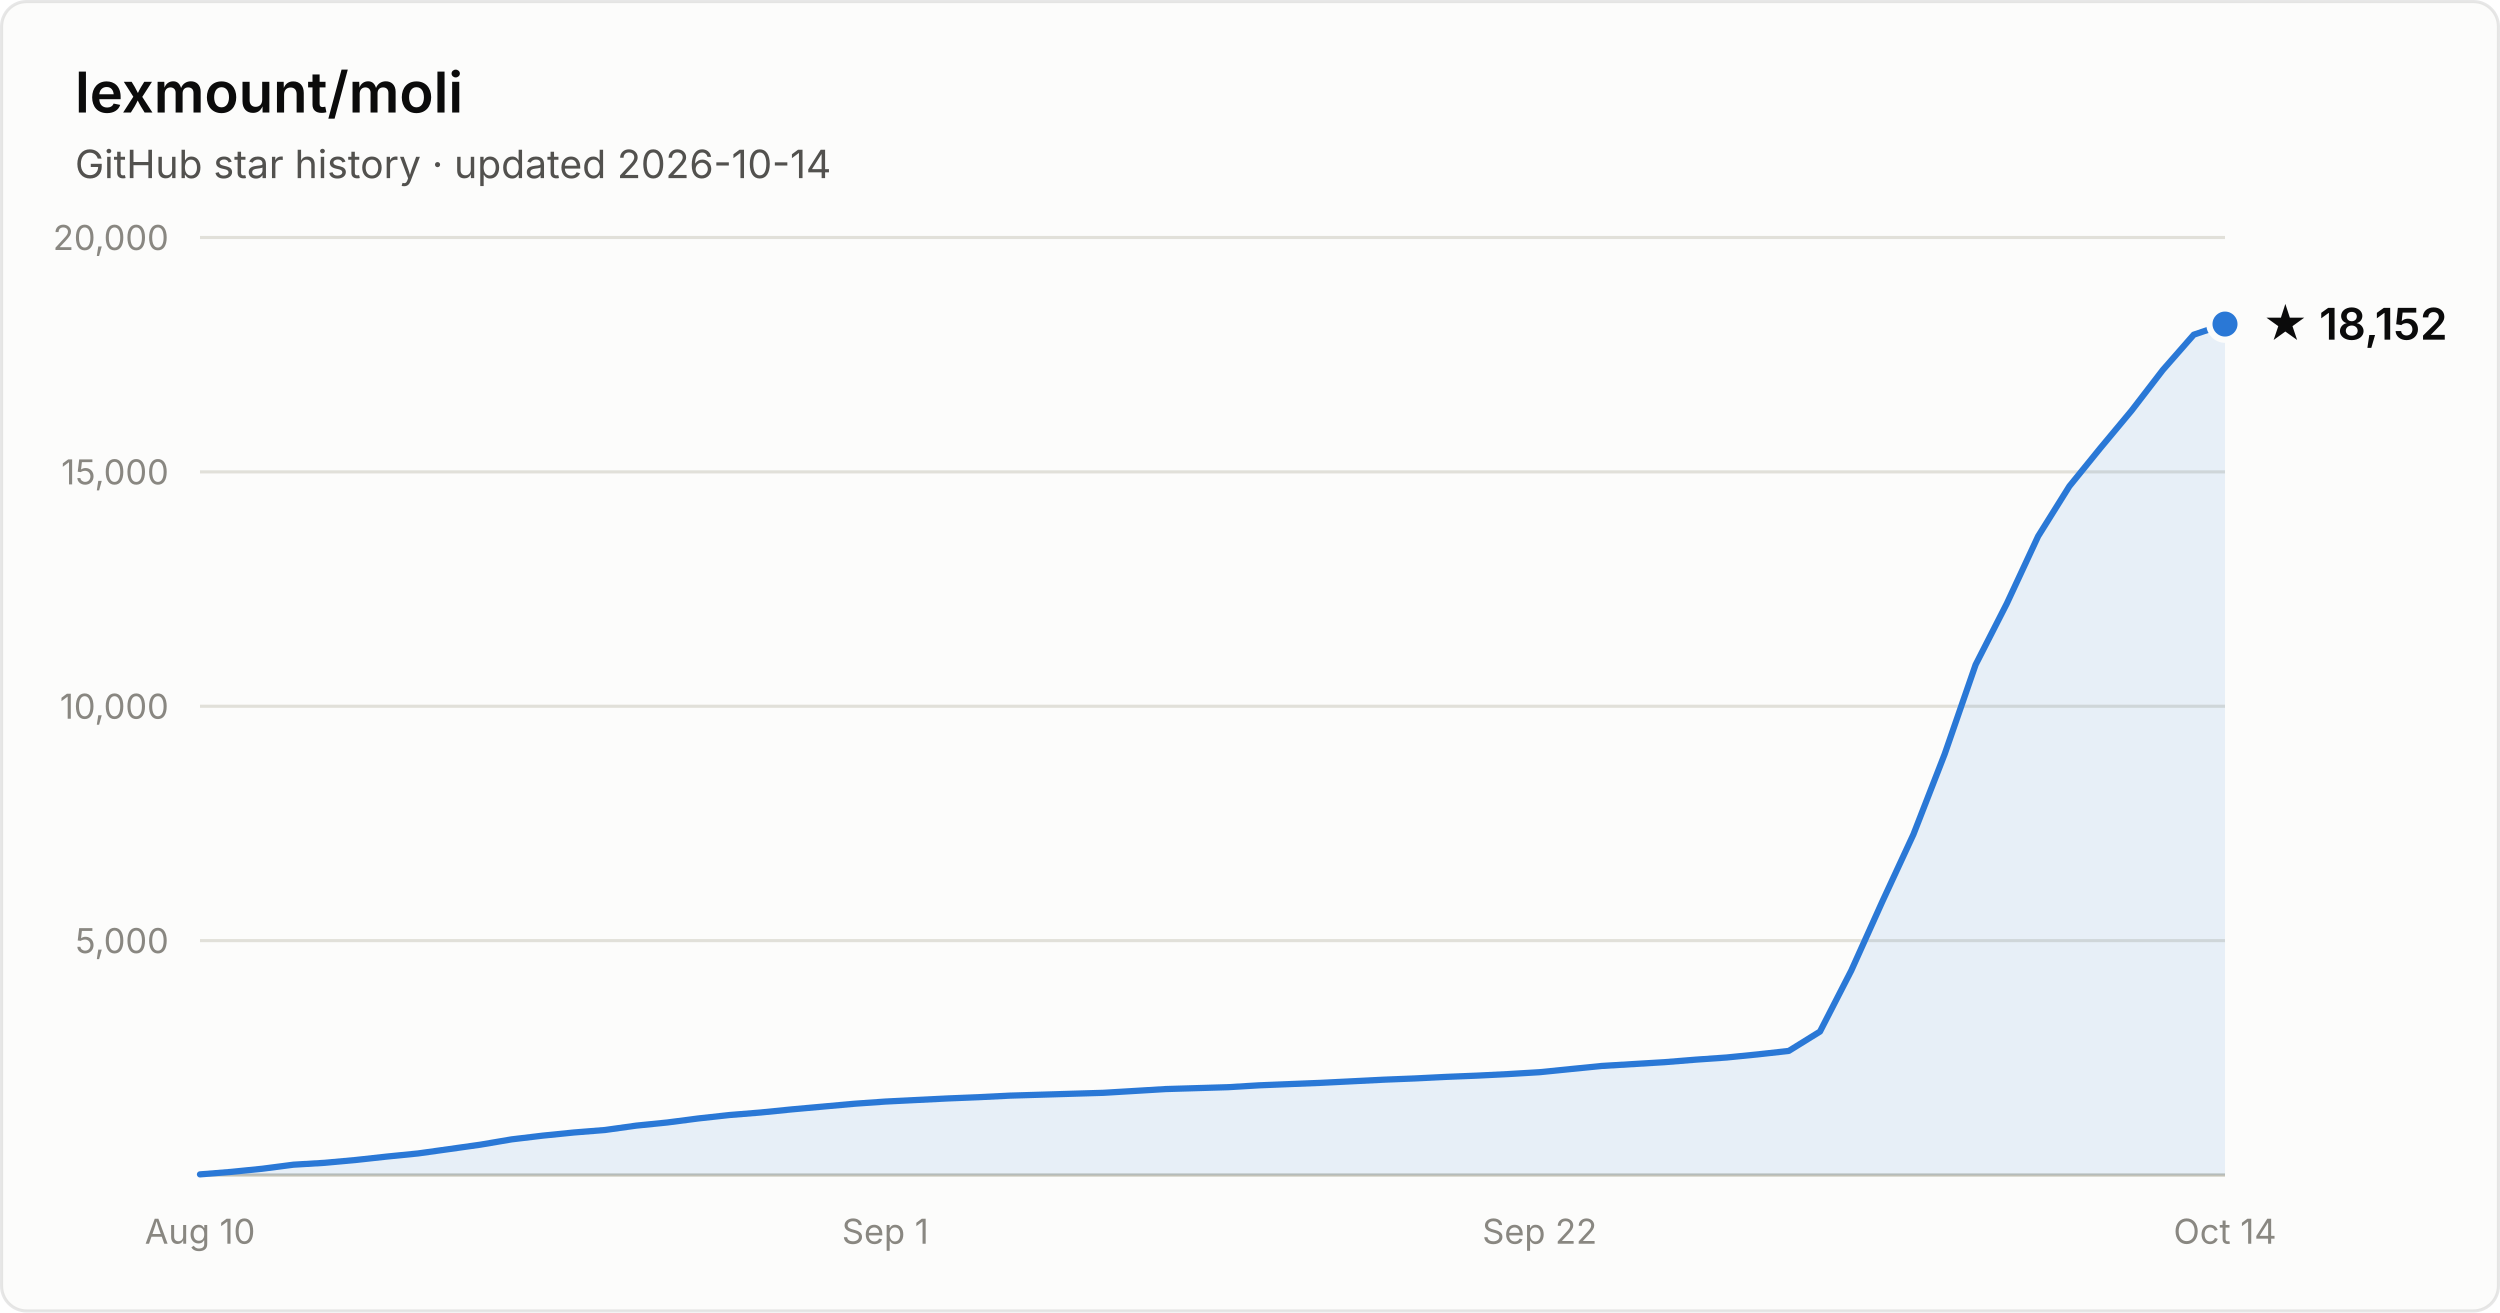
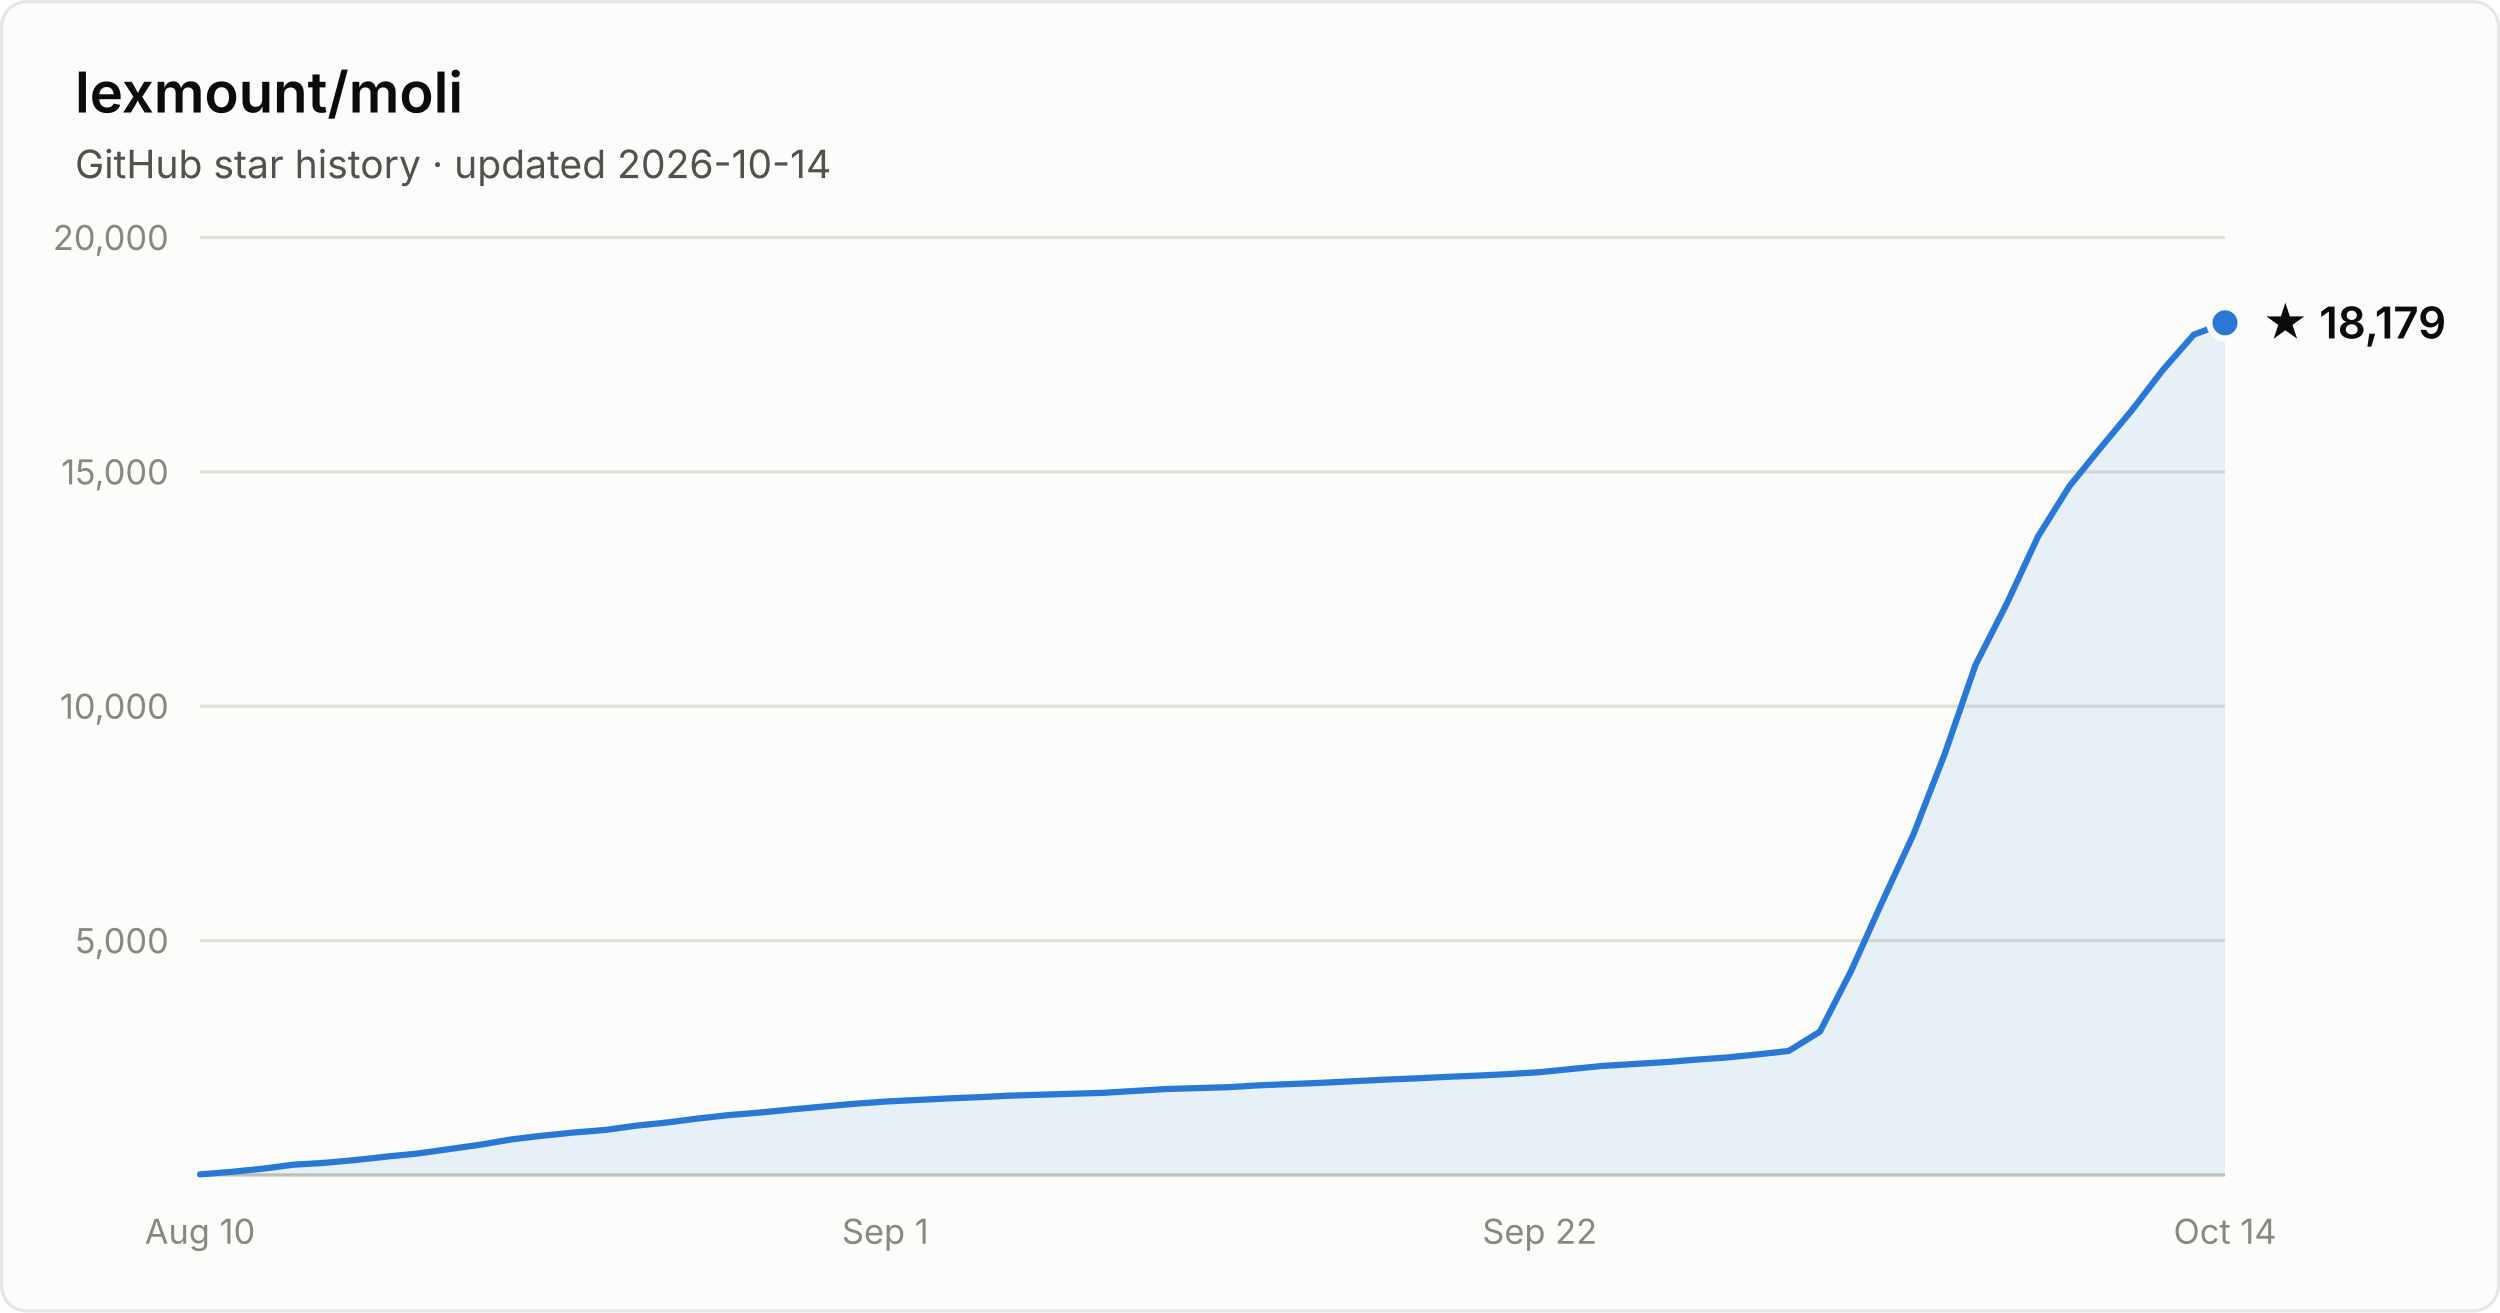
- <svg xmlns="http://www.w3.org/2000/svg" width="800" height="420" viewBox="0 0 800 420" font-family="system-ui, -apple-system, Segoe UI, sans-serif" role="img" aria-label="Star history of lexmount/moli: 18,152 stars as of 2026-10-14">
+ <svg xmlns="http://www.w3.org/2000/svg" width="800" height="420" viewBox="0 0 800 420" font-family="system-ui, -apple-system, Segoe UI, sans-serif" role="img" aria-label="Star history of lexmount/moli: 18,179 stars as of 2026-10-14">
  <rect x="0.5" y="0.5" width="799" height="419" rx="8" fill="#fcfcfb" stroke="rgba(11,11,11,0.10)" />
  <text x="24" y="36" fill="#0b0b0b" font-size="18" font-weight="600">lexmount/moli</text>
  <text x="24" y="57" fill="#52514e" font-size="12.5">GitHub star history · updated 2026-10-14</text>
  <line x1="64" y1="301.0" x2="712" y2="301.0" stroke="#e1e0d9" stroke-width="1" />
  <text x="54" y="305.0" text-anchor="end" fill="#898781" font-size="11" style="font-variant-numeric:tabular-nums">5,000</text>
  <line x1="64" y1="226.0" x2="712" y2="226.0" stroke="#e1e0d9" stroke-width="1" />
  <text x="54" y="230.0" text-anchor="end" fill="#898781" font-size="11" style="font-variant-numeric:tabular-nums">10,000</text>
  <line x1="64" y1="151.0" x2="712" y2="151.0" stroke="#e1e0d9" stroke-width="1" />
  <text x="54" y="155.0" text-anchor="end" fill="#898781" font-size="11" style="font-variant-numeric:tabular-nums">15,000</text>
  <line x1="64" y1="76.0" x2="712" y2="76.0" stroke="#e1e0d9" stroke-width="1" />
  <text x="54" y="80.0" text-anchor="end" fill="#898781" font-size="11" style="font-variant-numeric:tabular-nums">20,000</text>
  <line x1="64" y1="376" x2="712" y2="376" stroke="#c3c2b7" stroke-width="1" />
  <text x="64.0" y="398" text-anchor="middle" fill="#898781" font-size="11" style="font-variant-numeric:tabular-nums">Aug 10</text>
  <text x="283.3" y="398" text-anchor="middle" fill="#898781" font-size="11" style="font-variant-numeric:tabular-nums">Sep 1</text>
  <text x="492.7" y="398" text-anchor="middle" fill="#898781" font-size="11" style="font-variant-numeric:tabular-nums">Sep 22</text>
  <text x="712.0" y="398" text-anchor="middle" fill="#898781" font-size="11" style="font-variant-numeric:tabular-nums">Oct 14</text>
-   <path d="M64.0 375.8 L74.0 375.0 L83.9 374.0 L93.9 372.7 L103.9 372.1 L113.8 371.2 L123.8 370.1 L133.8 369.1 L143.8 367.7 L153.7 366.3 L163.7 364.6 L173.7 363.4 L183.6 362.4 L193.6 361.6 L203.6 360.2 L213.5 359.2 L223.5 357.9 L233.5 356.8 L243.4 356.0 L253.4 355.0 L263.4 354.1 L273.4 353.2 L283.3 352.5 L293.3 352.0 L303.3 351.5 L313.2 351.1 L323.2 350.6 L333.2 350.3 L343.1 350.0 L353.1 349.7 L363.1 349.1 L373.0 348.5 L383.0 348.2 L393.0 347.9 L403.0 347.3 L412.9 346.9 L422.9 346.5 L432.9 346.0 L442.8 345.5 L452.8 345.1 L462.8 344.6 L472.7 344.2 L482.7 343.7 L492.7 343.1 L502.6 342.1 L512.6 341.1 L522.6 340.5 L532.6 339.9 L542.5 339.1 L552.5 338.4 L562.5 337.4 L572.4 336.3 L582.4 330.1 L592.4 310.6 L602.3 288.6 L612.3 267.0 L622.3 241.3 L632.2 212.7 L642.2 193.1 L652.2 171.6 L662.2 155.6 L672.1 143.4 L682.1 131.4 L692.1 118.4 L702.0 107.1 L712.0 103.7 L712.0 376 L64.0 376 Z" fill="#2a78d6" fill-opacity="0.1" />
-   <path d="M64.0 375.8 L74.0 375.0 L83.9 374.0 L93.9 372.7 L103.9 372.1 L113.8 371.2 L123.8 370.1 L133.8 369.1 L143.8 367.7 L153.7 366.3 L163.7 364.6 L173.7 363.4 L183.6 362.4 L193.6 361.6 L203.6 360.2 L213.5 359.2 L223.5 357.9 L233.5 356.8 L243.4 356.0 L253.4 355.0 L263.4 354.1 L273.4 353.2 L283.3 352.5 L293.3 352.0 L303.3 351.5 L313.2 351.1 L323.2 350.6 L333.2 350.3 L343.1 350.0 L353.1 349.7 L363.1 349.1 L373.0 348.5 L383.0 348.2 L393.0 347.9 L403.0 347.3 L412.9 346.9 L422.9 346.5 L432.9 346.0 L442.8 345.5 L452.8 345.1 L462.8 344.6 L472.7 344.2 L482.7 343.7 L492.7 343.1 L502.6 342.1 L512.6 341.1 L522.6 340.5 L532.6 339.9 L542.5 339.1 L552.5 338.4 L562.5 337.4 L572.4 336.3 L582.4 330.1 L592.4 310.6 L602.3 288.6 L612.3 267.0 L622.3 241.3 L632.2 212.7 L642.2 193.1 L652.2 171.6 L662.2 155.6 L672.1 143.4 L682.1 131.4 L692.1 118.4 L702.0 107.1 L712.0 103.7" fill="none" stroke="#2a78d6" stroke-width="2" stroke-linejoin="round" stroke-linecap="round" />
-   <circle cx="712.0" cy="103.7" r="5" fill="#2a78d6" stroke="#fcfcfb" stroke-width="2" />
-   <text x="724.0" y="108.7" fill="#0b0b0b" font-size="14" font-weight="600">★ 18,152</text>
+   <path d="M64.0 375.8 L74.0 375.0 L83.9 374.0 L93.9 372.7 L103.9 372.1 L113.8 371.2 L123.8 370.1 L133.8 369.1 L143.8 367.7 L153.7 366.3 L163.7 364.6 L173.7 363.4 L183.6 362.4 L193.6 361.6 L203.6 360.2 L213.5 359.2 L223.5 357.9 L233.5 356.8 L243.4 356.0 L253.4 355.0 L263.4 354.1 L273.4 353.2 L283.3 352.5 L293.3 352.0 L303.3 351.5 L313.2 351.1 L323.2 350.6 L333.2 350.3 L343.1 350.0 L353.1 349.7 L363.1 349.1 L373.0 348.5 L383.0 348.2 L393.0 347.9 L403.0 347.3 L412.9 346.9 L422.9 346.5 L432.9 346.0 L442.8 345.5 L452.8 345.1 L462.8 344.6 L472.7 344.2 L482.7 343.7 L492.7 343.1 L502.6 342.1 L512.6 341.1 L522.6 340.5 L532.6 339.9 L542.5 339.1 L552.5 338.4 L562.5 337.4 L572.4 336.3 L582.4 330.1 L592.4 310.6 L602.3 288.6 L612.3 267.0 L622.3 241.3 L632.2 212.7 L642.2 193.1 L652.2 171.6 L662.2 155.6 L672.1 143.4 L682.1 131.4 L692.1 118.4 L702.0 107.1 L712.0 103.3 L712.0 376 L64.0 376 Z" fill="#2a78d6" fill-opacity="0.1" />
+   <path d="M64.0 375.8 L74.0 375.0 L83.9 374.0 L93.9 372.7 L103.9 372.1 L113.8 371.2 L123.8 370.1 L133.8 369.1 L143.8 367.7 L153.7 366.3 L163.7 364.6 L173.7 363.4 L183.6 362.4 L193.6 361.6 L203.6 360.2 L213.5 359.2 L223.5 357.9 L233.5 356.8 L243.4 356.0 L253.4 355.0 L263.4 354.1 L273.4 353.2 L283.3 352.5 L293.3 352.0 L303.3 351.5 L313.2 351.1 L323.2 350.6 L333.2 350.3 L343.1 350.0 L353.1 349.7 L363.1 349.1 L373.0 348.5 L383.0 348.2 L393.0 347.9 L403.0 347.3 L412.9 346.9 L422.9 346.5 L432.9 346.0 L442.8 345.5 L452.8 345.1 L462.8 344.6 L472.7 344.2 L482.7 343.7 L492.7 343.1 L502.6 342.1 L512.6 341.1 L522.6 340.5 L532.6 339.9 L542.5 339.1 L552.5 338.4 L562.5 337.4 L572.4 336.3 L582.4 330.1 L592.4 310.6 L602.3 288.6 L612.3 267.0 L622.3 241.3 L632.2 212.7 L642.2 193.1 L652.2 171.6 L662.2 155.6 L672.1 143.4 L682.1 131.4 L692.1 118.4 L702.0 107.1 L712.0 103.3" fill="none" stroke="#2a78d6" stroke-width="2" stroke-linejoin="round" stroke-linecap="round" />
+   <circle cx="712.0" cy="103.3" r="5" fill="#2a78d6" stroke="#fcfcfb" stroke-width="2" />
+   <text x="724.0" y="108.3" fill="#0b0b0b" font-size="14" font-weight="600">★ 18,179</text>
</svg>
